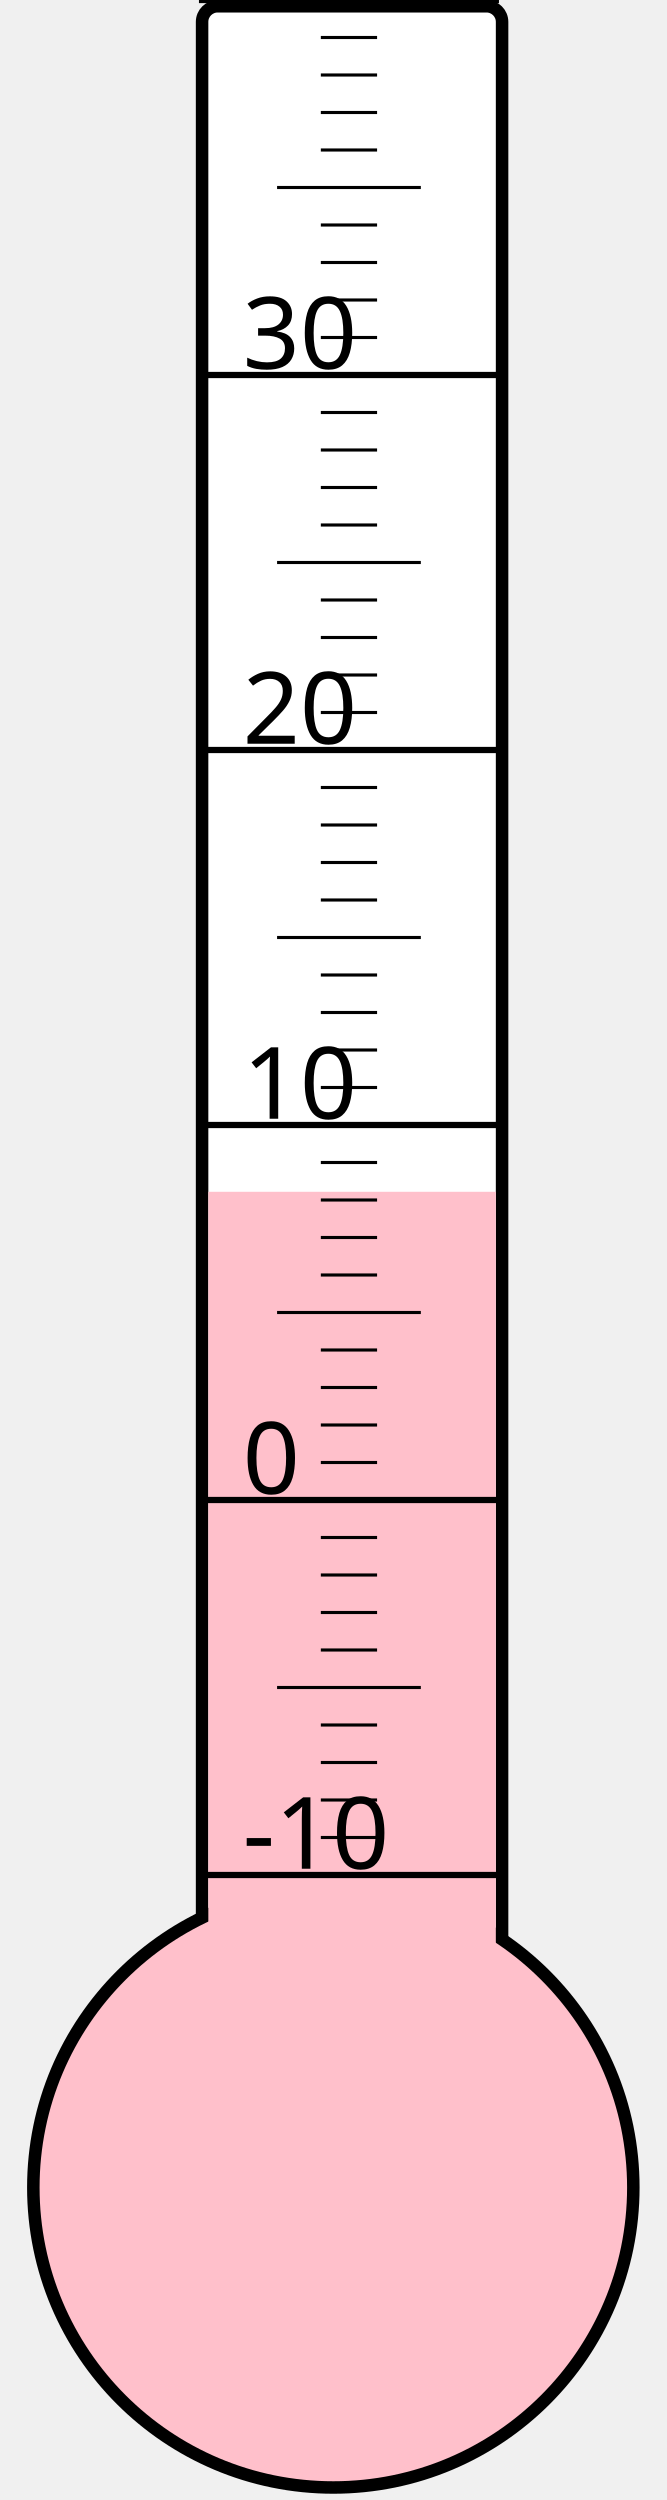
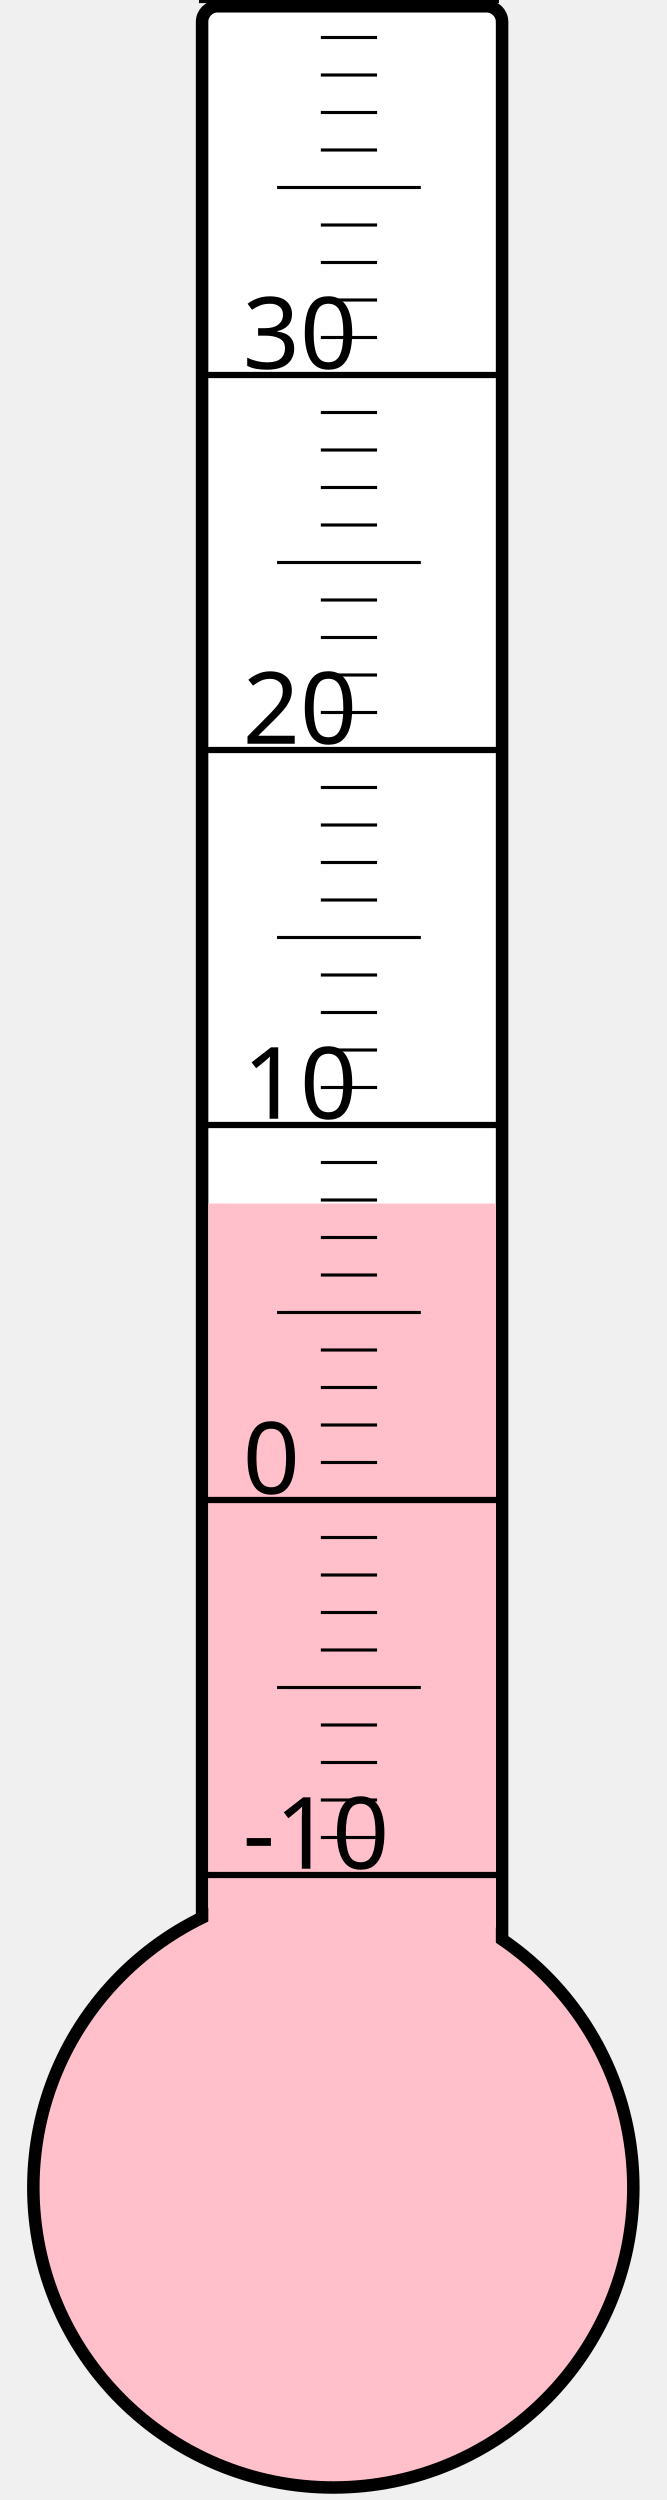
<svg xmlns="http://www.w3.org/2000/svg" width="40px" height="150px" viewBox="0 0 200 800">
  <rect width="200" height="800" x="0" y="0" style="fill: #ffffeb; fill-opacity: 0;" />
  <rect width="96" height="680" x="58" y="2" rx="5" ry="5" style="fill: white; fill-opacity: 1; stroke: black; stroke-width: 4;" />
  <circle cx="100" cy="700" r="96" style="fill: pink; stroke: black; stroke-width: 4;" />
-   <rect width="92" height="318.625" x="60" y="381.375" style="fill: pink; fill-opacity: 1; stroke-width: 0;" />
+   <rect width="92" height="314.875" x="60" y="385.125" style="fill: pink; fill-opacity: 1; stroke-width: 0;" />
  <text x="71" y="598" style="font-family: sans-serif; font-size: 24pt;">-10</text>
  <text x="71" y="478" style="font-family: sans-serif; font-size: 24pt;">0</text>
  <text x="71" y="358" style="font-family: sans-serif; font-size: 24pt;">10</text>
  <text x="71" y="238" style="font-family: sans-serif; font-size: 24pt;">20</text>
  <text x="71" y="118" style="font-family: sans-serif; font-size: 24pt;">30</text>
  <g style="stroke: black;">
    <line x1="57" y1="600" x2="153" y2="600" style="stroke-width: 2;" />
    <line x1="96" y1="588" x2="114" y2="588" style="stroke-width: 1;" />
    <line x1="96" y1="576" x2="114" y2="576" style="stroke-width: 1;" />
    <line x1="96" y1="564" x2="114" y2="564" style="stroke-width: 1;" />
    <line x1="96" y1="552" x2="114" y2="552" style="stroke-width: 1;" />
    <line x1="82" y1="540" x2="128" y2="540" style="stroke-width: 1;" />
    <line x1="96" y1="528" x2="114" y2="528" style="stroke-width: 1;" />
    <line x1="96" y1="516" x2="114" y2="516" style="stroke-width: 1;" />
    <line x1="96" y1="504" x2="114" y2="504" style="stroke-width: 1;" />
    <line x1="96" y1="492" x2="114" y2="492" style="stroke-width: 1;" />
    <line x1="57" y1="480" x2="153" y2="480" style="stroke-width: 2;" />
    <line x1="96" y1="468" x2="114" y2="468" style="stroke-width: 1;" />
    <line x1="96" y1="456" x2="114" y2="456" style="stroke-width: 1;" />
    <line x1="96" y1="444" x2="114" y2="444" style="stroke-width: 1;" />
    <line x1="96" y1="432" x2="114" y2="432" style="stroke-width: 1;" />
    <line x1="82" y1="420" x2="128" y2="420" style="stroke-width: 1;" />
    <line x1="96" y1="408" x2="114" y2="408" style="stroke-width: 1;" />
    <line x1="96" y1="396" x2="114" y2="396" style="stroke-width: 1;" />
    <line x1="96" y1="384" x2="114" y2="384" style="stroke-width: 1;" />
    <line x1="96" y1="372" x2="114" y2="372" style="stroke-width: 1;" />
    <line x1="57" y1="360" x2="153" y2="360" style="stroke-width: 2;" />
    <line x1="96" y1="348" x2="114" y2="348" style="stroke-width: 1;" />
    <line x1="96" y1="336" x2="114" y2="336" style="stroke-width: 1;" />
    <line x1="96" y1="324" x2="114" y2="324" style="stroke-width: 1;" />
    <line x1="96" y1="312" x2="114" y2="312" style="stroke-width: 1;" />
    <line x1="82" y1="300" x2="128" y2="300" style="stroke-width: 1;" />
    <line x1="96" y1="288" x2="114" y2="288" style="stroke-width: 1;" />
    <line x1="96" y1="276" x2="114" y2="276" style="stroke-width: 1;" />
    <line x1="96" y1="264" x2="114" y2="264" style="stroke-width: 1;" />
    <line x1="96" y1="252" x2="114" y2="252" style="stroke-width: 1;" />
    <line x1="57" y1="240" x2="153" y2="240" style="stroke-width: 2;" />
    <line x1="96" y1="228" x2="114" y2="228" style="stroke-width: 1;" />
    <line x1="96" y1="216" x2="114" y2="216" style="stroke-width: 1;" />
    <line x1="96" y1="204" x2="114" y2="204" style="stroke-width: 1;" />
    <line x1="96" y1="192" x2="114" y2="192" style="stroke-width: 1;" />
    <line x1="82" y1="180" x2="128" y2="180" style="stroke-width: 1;" />
    <line x1="96" y1="168" x2="114" y2="168" style="stroke-width: 1;" />
    <line x1="96" y1="156" x2="114" y2="156" style="stroke-width: 1;" />
    <line x1="96" y1="144" x2="114" y2="144" style="stroke-width: 1;" />
    <line x1="96" y1="132" x2="114" y2="132" style="stroke-width: 1;" />
    <line x1="57" y1="120" x2="153" y2="120" style="stroke-width: 2;" />
    <line x1="96" y1="108" x2="114" y2="108" style="stroke-width: 1;" />
    <line x1="96" y1="96" x2="114" y2="96" style="stroke-width: 1;" />
    <line x1="96" y1="84" x2="114" y2="84" style="stroke-width: 1;" />
    <line x1="96" y1="72" x2="114" y2="72" style="stroke-width: 1;" />
    <line x1="82" y1="60" x2="128" y2="60" style="stroke-width: 1;" />
    <line x1="96" y1="48" x2="114" y2="48" style="stroke-width: 1;" />
    <line x1="96" y1="36" x2="114" y2="36" style="stroke-width: 1;" />
    <line x1="96" y1="24" x2="114" y2="24" style="stroke-width: 1;" />
    <line x1="96" y1="12" x2="114" y2="12" style="stroke-width: 1;" />
    <line x1="57" y1="0" x2="153" y2="0" style="stroke-width: 2;" />
  </g>
</svg>
